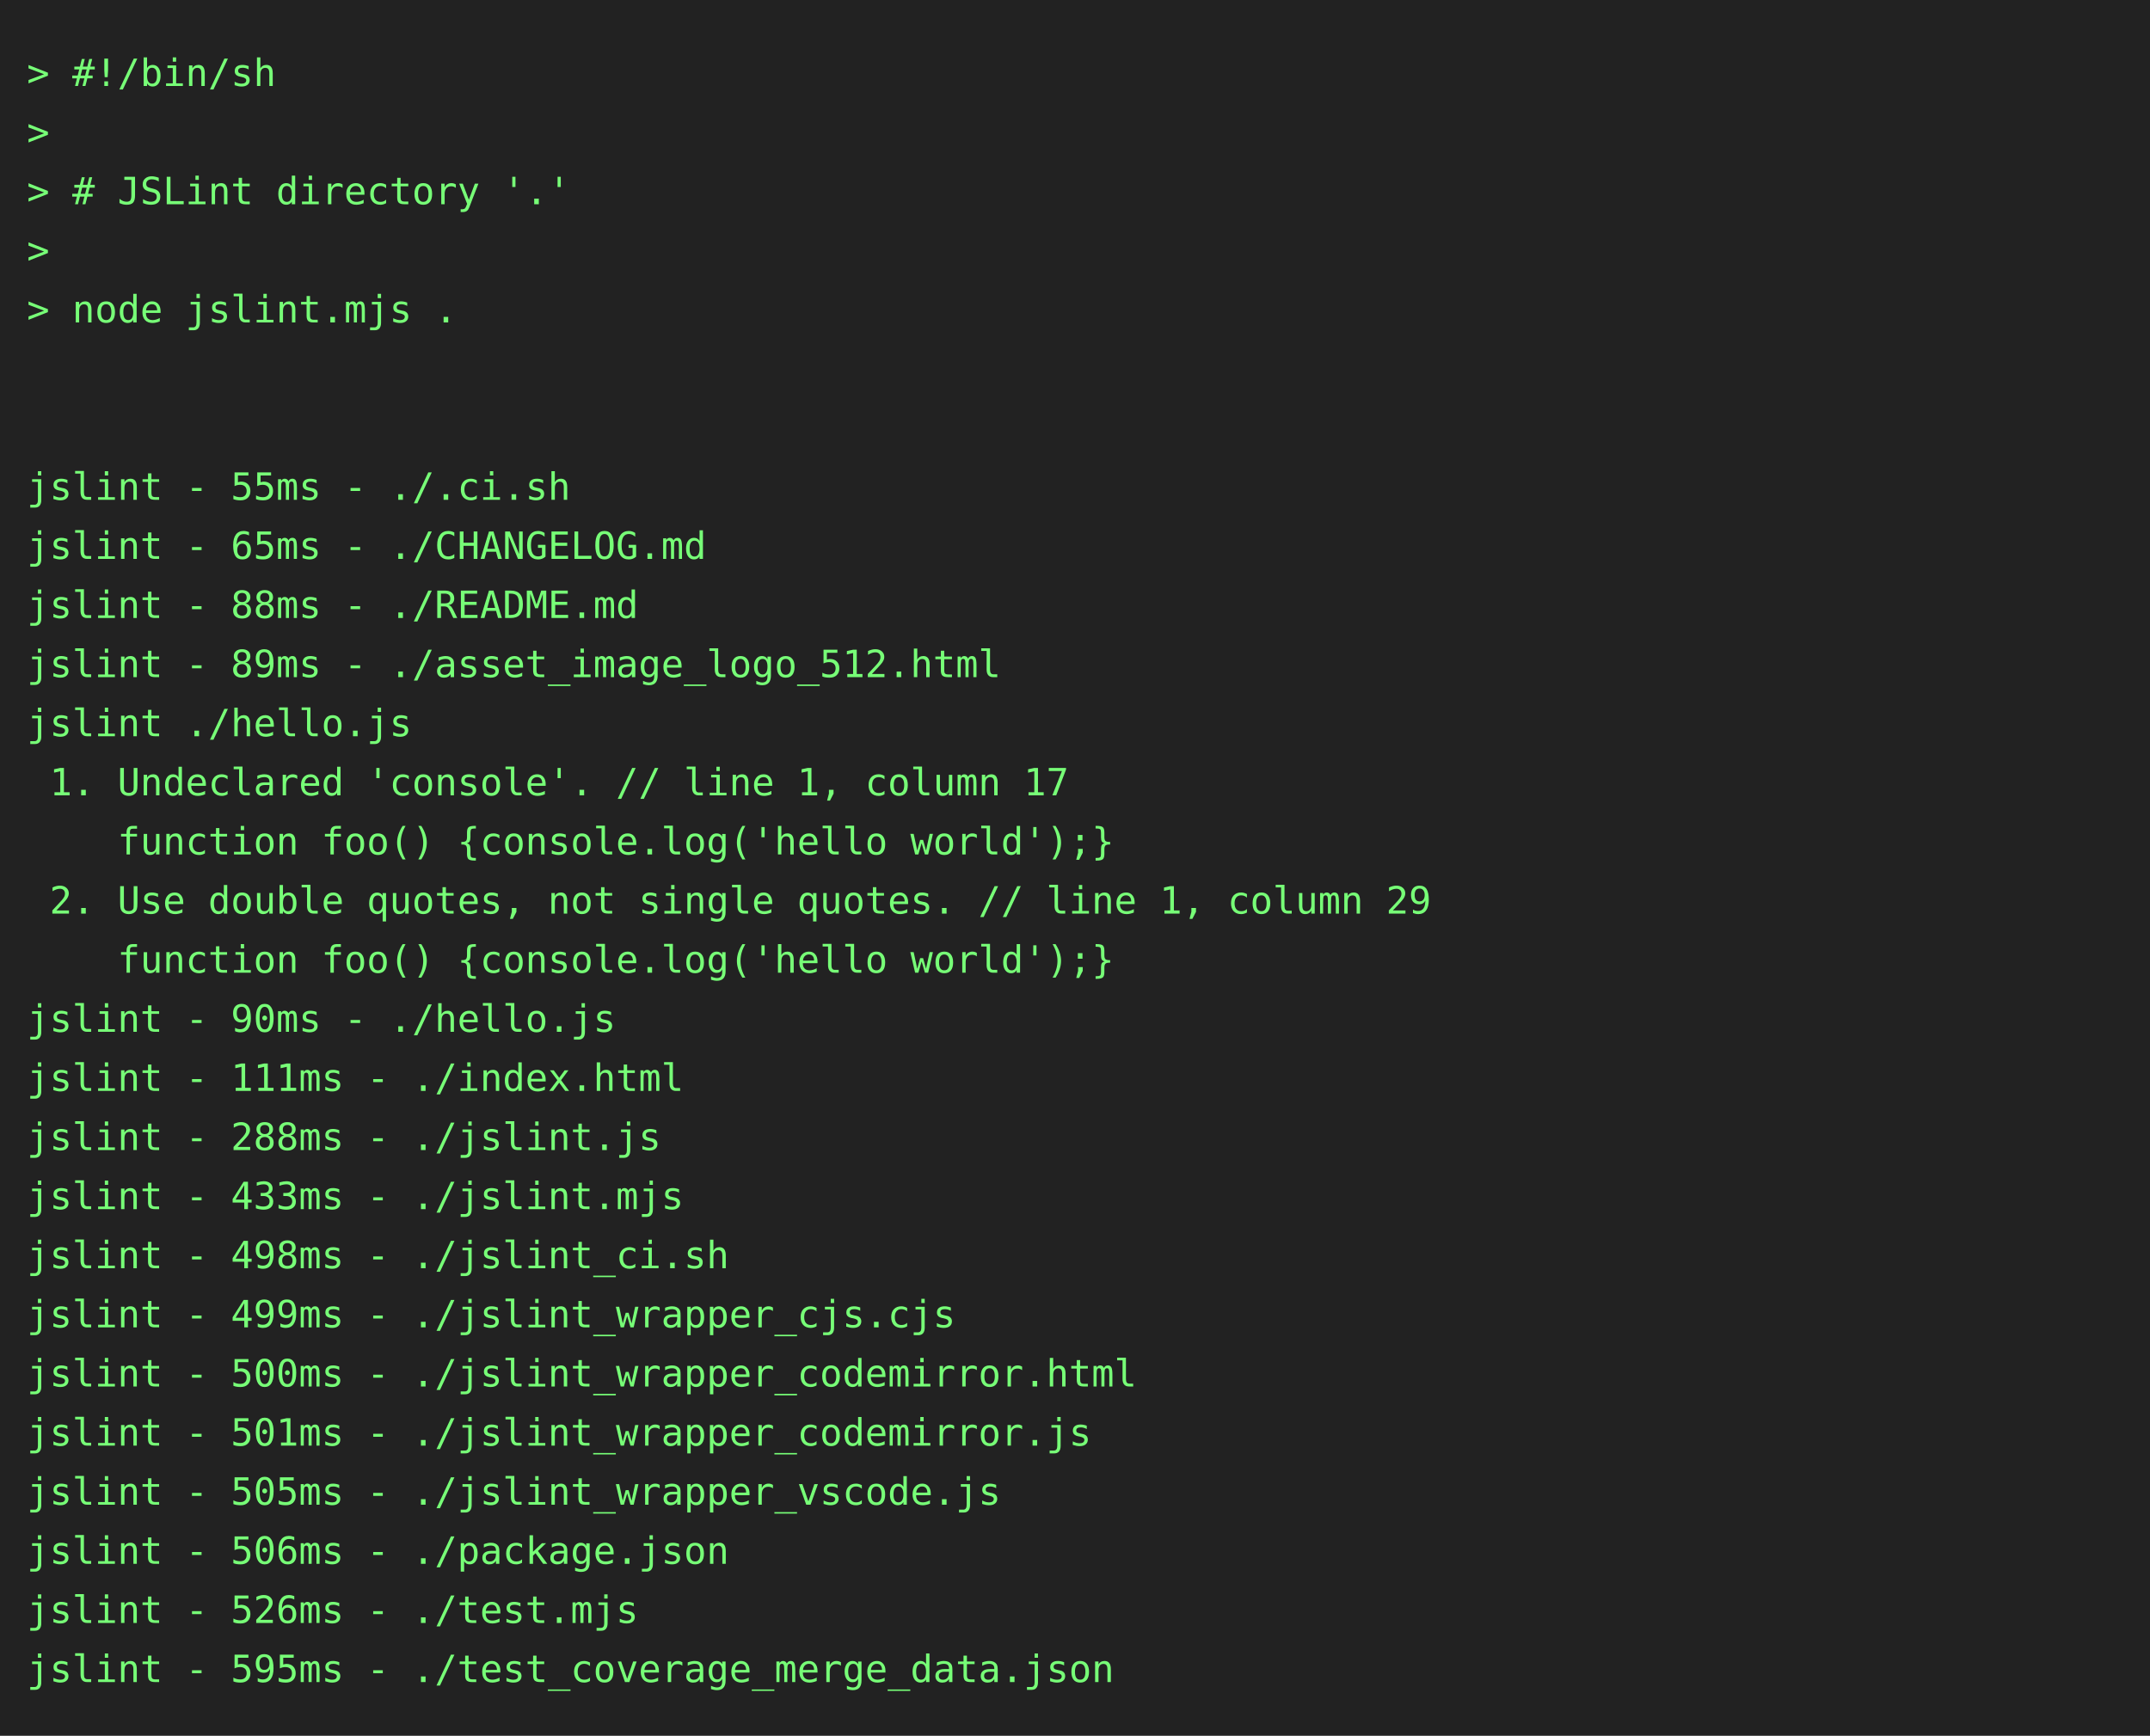
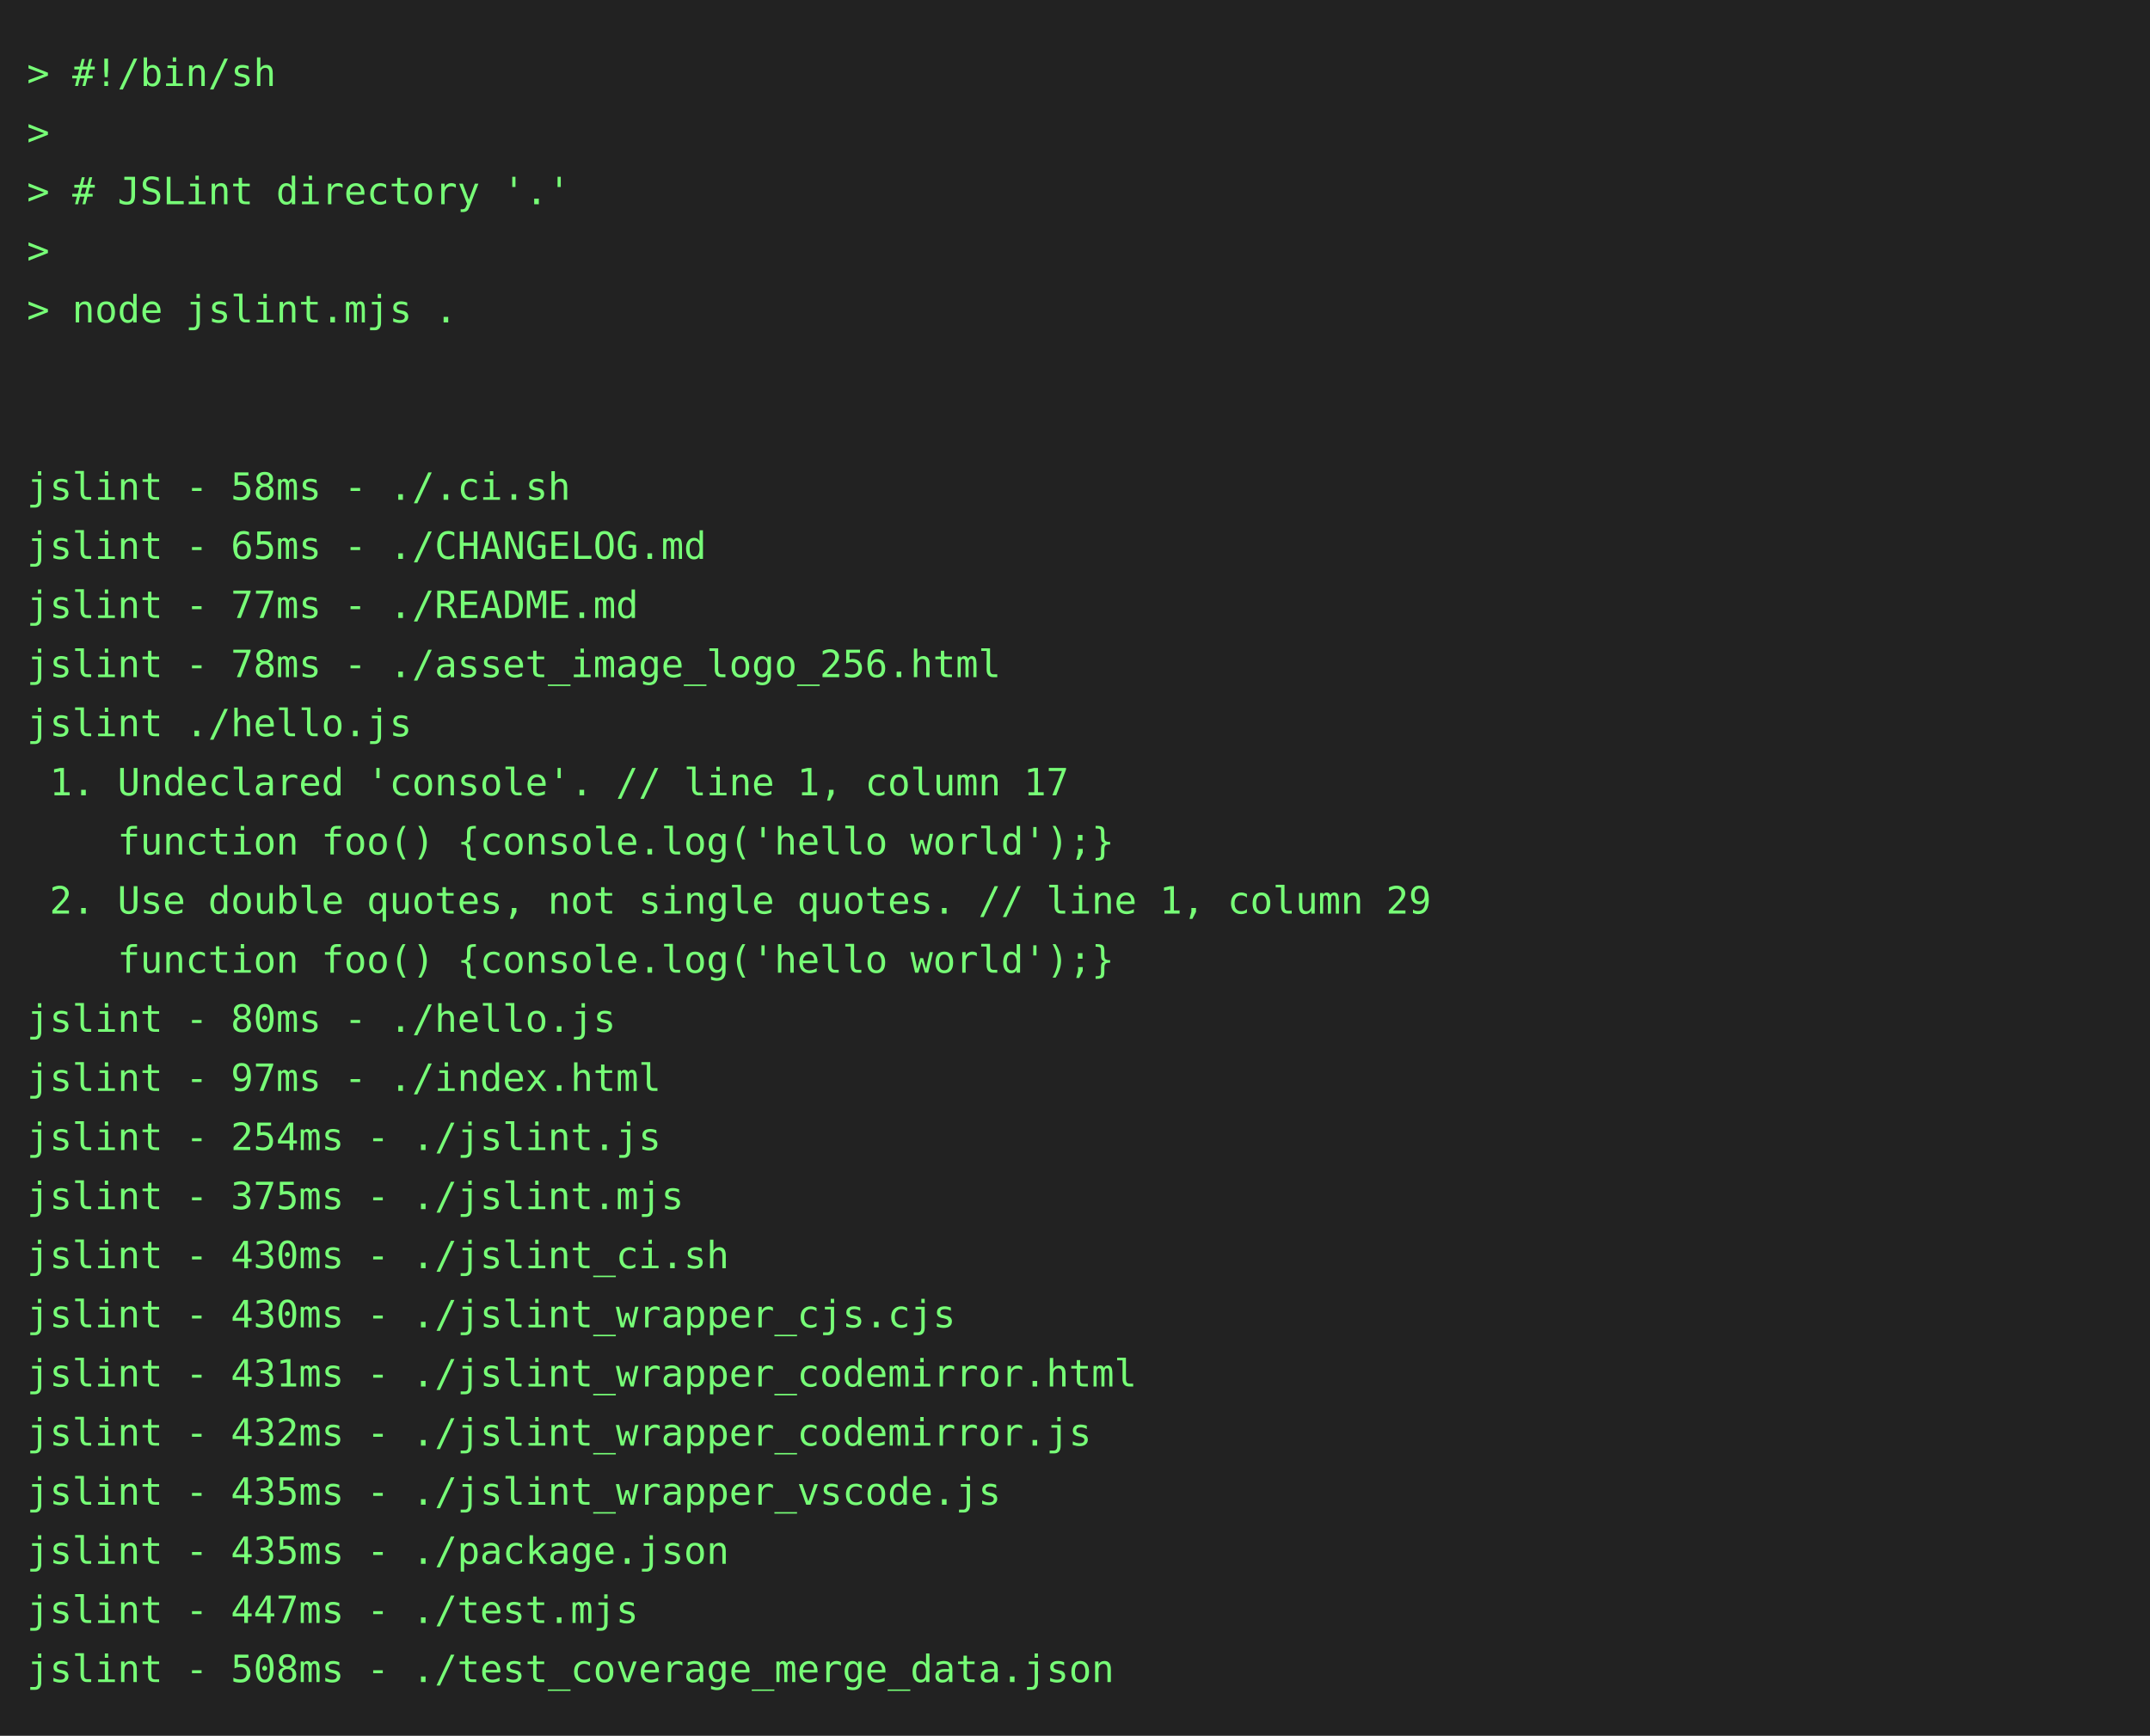
<svg xmlns="http://www.w3.org/2000/svg" height="646" width="800">
  <rect height="646" fill="#222" width="800" />
  <text fill="#7f7" font-family="consolas, menlo, monospace" font-size="14" xml:space="preserve">
    <tspan lengthAdjust="spacingAndGlyphs" textLength="768" x="10" y="32">&gt; #!/bin/sh                                                                                      </tspan>
    <tspan lengthAdjust="spacingAndGlyphs" textLength="768" x="10" y="54">&gt;                                                                                                </tspan>
    <tspan lengthAdjust="spacingAndGlyphs" textLength="768" x="10" y="76">&gt; # JSLint directory '.'                                                                         </tspan>
    <tspan lengthAdjust="spacingAndGlyphs" textLength="768" x="10" y="98">&gt;                                                                                                </tspan>
    <tspan lengthAdjust="spacingAndGlyphs" textLength="768" x="10" y="120">&gt; node jslint.mjs .                                                                              </tspan>
    <tspan lengthAdjust="spacingAndGlyphs" textLength="768" x="10" y="142">                                                                                                 </tspan>
    <tspan lengthAdjust="spacingAndGlyphs" textLength="768" x="10" y="164">                                                                                                 </tspan>
-     <tspan lengthAdjust="spacingAndGlyphs" textLength="768" x="10" y="186">jslint - 55ms - ./.ci.sh                                                                         </tspan>
+     <tspan lengthAdjust="spacingAndGlyphs" textLength="768" x="10" y="186">jslint - 58ms - ./.ci.sh                                                                         </tspan>
    <tspan lengthAdjust="spacingAndGlyphs" textLength="768" x="10" y="208">jslint - 65ms - ./CHANGELOG.md                                                                   </tspan>
-     <tspan lengthAdjust="spacingAndGlyphs" textLength="768" x="10" y="230">jslint - 88ms - ./README.md                                                                      </tspan>
-     <tspan lengthAdjust="spacingAndGlyphs" textLength="768" x="10" y="252">jslint - 89ms - ./asset_image_logo_512.html                                                      </tspan>
+     <tspan lengthAdjust="spacingAndGlyphs" textLength="768" x="10" y="230">jslint - 77ms - ./README.md                                                                      </tspan>
+     <tspan lengthAdjust="spacingAndGlyphs" textLength="768" x="10" y="252">jslint - 78ms - ./asset_image_logo_256.html                                                      </tspan>
    <tspan lengthAdjust="spacingAndGlyphs" textLength="768" x="10" y="274">jslint ./hello.js                                                                                </tspan>
    <tspan lengthAdjust="spacingAndGlyphs" textLength="768" x="10" y="296"> 1. Undeclared 'console'. // line 1, column 17                                                   </tspan>
    <tspan lengthAdjust="spacingAndGlyphs" textLength="768" x="10" y="318">    function foo() {console.log('hello world');}                                                 </tspan>
    <tspan lengthAdjust="spacingAndGlyphs" textLength="768" x="10" y="340"> 2. Use double quotes, not single quotes. // line 1, column 29                                   </tspan>
    <tspan lengthAdjust="spacingAndGlyphs" textLength="768" x="10" y="362">    function foo() {console.log('hello world');}                                                 </tspan>
-     <tspan lengthAdjust="spacingAndGlyphs" textLength="768" x="10" y="384">jslint - 90ms - ./hello.js                                                                       </tspan>
-     <tspan lengthAdjust="spacingAndGlyphs" textLength="768" x="10" y="406">jslint - 111ms - ./index.html                                                                    </tspan>
-     <tspan lengthAdjust="spacingAndGlyphs" textLength="768" x="10" y="428">jslint - 288ms - ./jslint.js                                                                     </tspan>
-     <tspan lengthAdjust="spacingAndGlyphs" textLength="768" x="10" y="450">jslint - 433ms - ./jslint.mjs                                                                    </tspan>
-     <tspan lengthAdjust="spacingAndGlyphs" textLength="768" x="10" y="472">jslint - 498ms - ./jslint_ci.sh                                                                  </tspan>
-     <tspan lengthAdjust="spacingAndGlyphs" textLength="768" x="10" y="494">jslint - 499ms - ./jslint_wrapper_cjs.cjs                                                        </tspan>
-     <tspan lengthAdjust="spacingAndGlyphs" textLength="768" x="10" y="516">jslint - 500ms - ./jslint_wrapper_codemirror.html                                                </tspan>
-     <tspan lengthAdjust="spacingAndGlyphs" textLength="768" x="10" y="538">jslint - 501ms - ./jslint_wrapper_codemirror.js                                                  </tspan>
-     <tspan lengthAdjust="spacingAndGlyphs" textLength="768" x="10" y="560">jslint - 505ms - ./jslint_wrapper_vscode.js                                                      </tspan>
-     <tspan lengthAdjust="spacingAndGlyphs" textLength="768" x="10" y="582">jslint - 506ms - ./package.json                                                                  </tspan>
-     <tspan lengthAdjust="spacingAndGlyphs" textLength="768" x="10" y="604">jslint - 526ms - ./test.mjs                                                                      </tspan>
-     <tspan lengthAdjust="spacingAndGlyphs" textLength="768" x="10" y="626">jslint - 595ms - ./test_coverage_merge_data.json                                                 </tspan>
+     <tspan lengthAdjust="spacingAndGlyphs" textLength="768" x="10" y="384">jslint - 80ms - ./hello.js                                                                       </tspan>
+     <tspan lengthAdjust="spacingAndGlyphs" textLength="768" x="10" y="406">jslint - 97ms - ./index.html                                                                     </tspan>
+     <tspan lengthAdjust="spacingAndGlyphs" textLength="768" x="10" y="428">jslint - 254ms - ./jslint.js                                                                     </tspan>
+     <tspan lengthAdjust="spacingAndGlyphs" textLength="768" x="10" y="450">jslint - 375ms - ./jslint.mjs                                                                    </tspan>
+     <tspan lengthAdjust="spacingAndGlyphs" textLength="768" x="10" y="472">jslint - 430ms - ./jslint_ci.sh                                                                  </tspan>
+     <tspan lengthAdjust="spacingAndGlyphs" textLength="768" x="10" y="494">jslint - 430ms - ./jslint_wrapper_cjs.cjs                                                        </tspan>
+     <tspan lengthAdjust="spacingAndGlyphs" textLength="768" x="10" y="516">jslint - 431ms - ./jslint_wrapper_codemirror.html                                                </tspan>
+     <tspan lengthAdjust="spacingAndGlyphs" textLength="768" x="10" y="538">jslint - 432ms - ./jslint_wrapper_codemirror.js                                                  </tspan>
+     <tspan lengthAdjust="spacingAndGlyphs" textLength="768" x="10" y="560">jslint - 435ms - ./jslint_wrapper_vscode.js                                                      </tspan>
+     <tspan lengthAdjust="spacingAndGlyphs" textLength="768" x="10" y="582">jslint - 435ms - ./package.json                                                                  </tspan>
+     <tspan lengthAdjust="spacingAndGlyphs" textLength="768" x="10" y="604">jslint - 447ms - ./test.mjs                                                                      </tspan>
+     <tspan lengthAdjust="spacingAndGlyphs" textLength="768" x="10" y="626">jslint - 508ms - ./test_coverage_merge_data.json                                                 </tspan>
  </text>
</svg>
